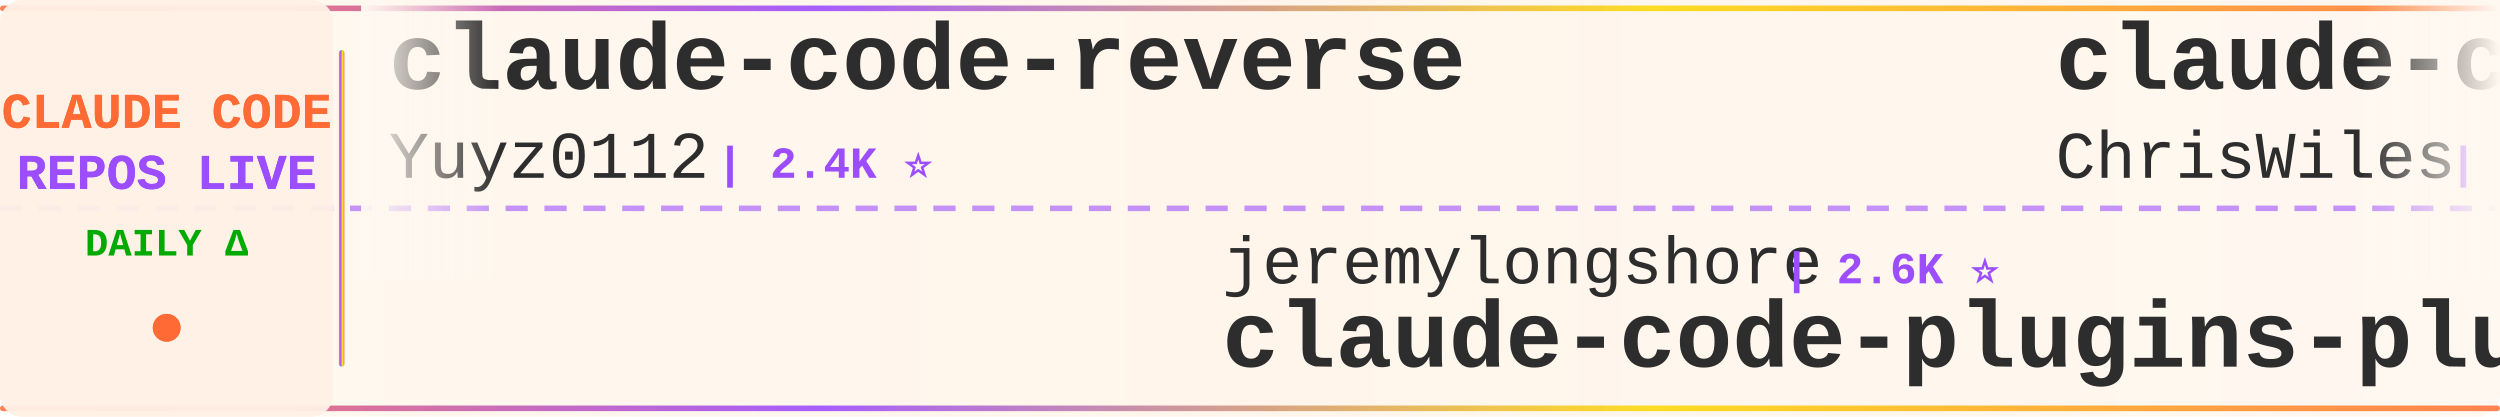
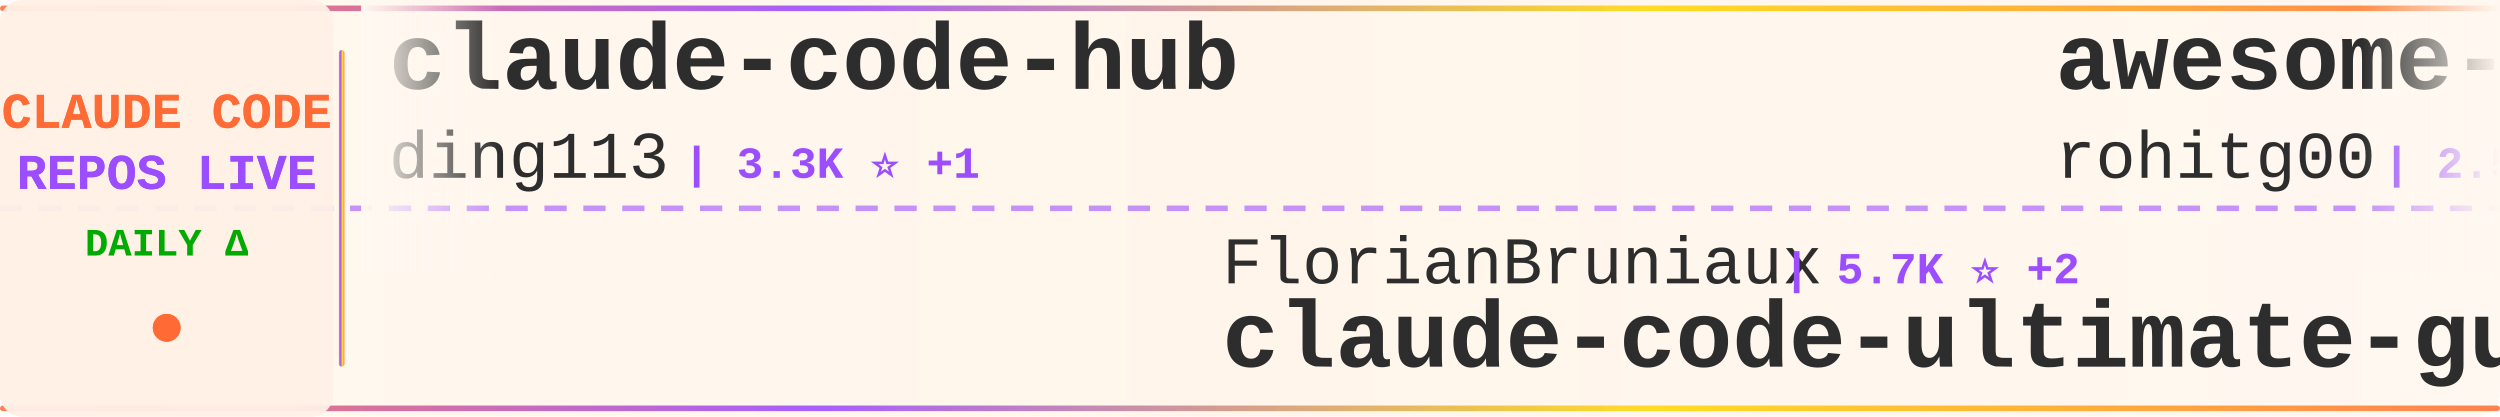
<svg xmlns="http://www.w3.org/2000/svg" width="900" height="150">
  <defs>
    <linearGradient id="tickerBg" x1="0%" y1="0%" x2="100%" y2="0%">
      <stop offset="0%" style="stop-color:#fff8f0;stop-opacity:0.98" />
      <stop offset="50%" style="stop-color:#fff5eb;stop-opacity:1" />
      <stop offset="100%" style="stop-color:#fff8f0;stop-opacity:0.98" />
    </linearGradient>
    <linearGradient id="borderGrad" x1="0%" y1="0%" x2="100%" y2="0%">
      <stop offset="0%" style="stop-color:#FF6B35;stop-opacity:0.85">
        <animate attributeName="stop-opacity" values="0.85;1;0.85" dur="2s" repeatCount="indefinite" />
      </stop>
      <stop offset="33%" style="stop-color:#9C4EFF;stop-opacity:0.9">
        <animate attributeName="stop-opacity" values="0.9;1;0.9" dur="2.2s" repeatCount="indefinite" />
      </stop>
      <stop offset="66%" style="stop-color:#FFD700;stop-opacity:0.85">
        <animate attributeName="stop-opacity" values="0.85;1;0.85" dur="1.8s" repeatCount="indefinite" />
      </stop>
      <stop offset="100%" style="stop-color:#FF6B35;stop-opacity:0.85">
        <animate attributeName="stop-opacity" values="0.85;1;0.85" dur="2s" repeatCount="indefinite" />
      </stop>
    </linearGradient>
    <filter id="textGlow">
      <feGaussianBlur stdDeviation="0.15" result="coloredBlur" />
      <feMerge>
        <feMergeNode in="coloredBlur" />
        <feMergeNode in="SourceGraphic" />
      </feMerge>
    </filter>
    <filter id="metricGlow">
      <feGaussianBlur stdDeviation="0.2" result="coloredBlur" />
      <feMerge>
        <feMergeNode in="coloredBlur" />
        <feMergeNode in="SourceGraphic" />
      </feMerge>
    </filter>
    <linearGradient id="leftFade" x1="0%" y1="0%" x2="100%" y2="0%">
      <stop offset="0%" style="stop-color:#fff8f0;stop-opacity:1" />
      <stop offset="100%" style="stop-color:#fff8f0;stop-opacity:0" />
    </linearGradient>
    <linearGradient id="rightFade" x1="0%" y1="0%" x2="100%" y2="0%">
      <stop offset="0%" style="stop-color:#fff8f0;stop-opacity:0" />
      <stop offset="100%" style="stop-color:#fff8f0;stop-opacity:1" />
    </linearGradient>
  </defs>
  <rect width="900" height="150" fill="url(#tickerBg)" rx="8" />
  <rect x="0" y="2" width="900" height="2" fill="url(#borderGrad)" rx="1" />
  <rect x="0" y="146" width="900" height="2" fill="url(#borderGrad)" rx="1" />
  <line x1="0" y1="75" x2="900" y2="75" stroke="#9C4EFF" stroke-width="2" stroke-dasharray="8 6" opacity="0.6" />
  <rect x="0" y="0" width="120" height="150" fill="#fff0e6" opacity="0.95" rx="8" />
  <text x="60" y="46" font-family="'Courier New', monospace" font-size="18" font-weight="bold" fill="#FF6B35" text-anchor="middle" filter="url(#textGlow)">
    CLAUDE CODE
  </text>
  <text x="60" y="68" font-family="'Courier New', monospace" font-size="18" font-weight="bold" fill="#9C4EFF" text-anchor="middle" filter="url(#textGlow)">
    REPOS LIVE
  </text>
  <text x="60" y="92" font-family="'Courier New', monospace" font-size="14" font-weight="bold" fill="#00aa00" text-anchor="middle">
    DAILY Δ
  </text>
  <circle cx="60" cy="118" r="5" fill="#FF6B35" filter="url(#metricGlow)">
    <animate attributeName="r" values="4;6;4" dur="1.5s" repeatCount="indefinite" />
    <animate attributeName="opacity" values="0.6;1;0.6" dur="1.5s" repeatCount="indefinite" />
  </circle>
  <rect x="122" y="18" width="2" height="114" fill="url(#borderGrad)" rx="1" />
  <clipPath id="tickerClip">
    <rect x="130" y="0" width="770" height="150" />
  </clipPath>
  <g clip-path="url(#tickerClip)">
    <g id="tickerItems">
      <animateTransform attributeName="transform" attributeType="XML" type="translate" from="0 0" to="-3000 0" dur="54s" repeatCount="indefinite" />
      <g transform="translate(0, 0)">
-         <text x="140" y="32" font-family="'Courier New', monospace" font-size="34" font-weight="bold" fill="#2d2d2d">claude-code-reverse</text>
-         <text x="140" y="64" font-family="'Courier New', monospace" font-size="24" font-weight="normal" fill="#2d2d2d" opacity="1.0">Yuyz0112</text>
-         <text x="258" y="64" font-family="'Courier New', monospace" font-size="16" font-weight="bold" fill="#9C4EFF"> | 2.4K ⭐</text>
+         <text x="140" y="32" font-family="'Courier New', monospace" font-size="34" font-weight="bold" fill="#2d2d2d">claude-code-hub</text>
+         <text x="140" y="64" font-family="'Courier New', monospace" font-size="24" font-weight="normal" fill="#2d2d2d" opacity="1.0">ding113</text>
+         <text x="246" y="64" font-family="'Courier New', monospace" font-size="16" font-weight="bold" fill="#9C4EFF"> | 3.3K ⭐ +1</text>
      </g>
      <g transform="translate(300, 0)">
-         <text x="140" y="102" font-family="'Courier New', monospace" font-size="24" font-weight="normal" fill="#2d2d2d" opacity="1.0">jeremylongshore</text>
-         <text x="342" y="102" font-family="'Courier New', monospace" font-size="16" font-weight="bold" fill="#9C4EFF"> | 2.6K ⭐</text>
-         <text x="140" y="132" font-family="'Courier New', monospace" font-size="34" font-weight="bold" fill="#2d2d2d">claude-code-plugins-plus...</text>
+         <text x="140" y="102" font-family="'Courier New', monospace" font-size="24" font-weight="normal" fill="#2d2d2d" opacity="1.0">FlorianBruniaux</text>
+         <text x="342" y="102" font-family="'Courier New', monospace" font-size="16" font-weight="bold" fill="#9C4EFF"> | 5.7K ⭐ +2</text>
+         <text x="140" y="132" font-family="'Courier New', monospace" font-size="34" font-weight="bold" fill="#2d2d2d">claude-code-ultimate-gui...</text>
      </g>
      <g transform="translate(600, 0)">
-         <text x="140" y="32" font-family="'Courier New', monospace" font-size="34" font-weight="bold" fill="#2d2d2d">claude-code-showcase</text>
-         <text x="140" y="64" font-family="'Courier New', monospace" font-size="24" font-weight="normal" fill="#2d2d2d" opacity="1.0">ChrisWiles</text>
-         <text x="282" y="64" font-family="'Courier New', monospace" font-size="16" font-weight="bold" fill="#9C4EFF"> | 6.0K ⭐</text>
+         <text x="140" y="32" font-family="'Courier New', monospace" font-size="34" font-weight="bold" fill="#2d2d2d">awesome-claude-code-tool...</text>
+         <text x="140" y="64" font-family="'Courier New', monospace" font-size="24" font-weight="normal" fill="#2d2d2d" opacity="1.0">rohitg00</text>
+         <text x="258" y="64" font-family="'Courier New', monospace" font-size="16" font-weight="bold" fill="#9C4EFF"> | 2.5K ⭐ +1</text>
      </g>
      <g transform="translate(900, 0)">
+         <text x="140" y="102" font-family="'Courier New', monospace" font-size="24" font-weight="normal" fill="#2d2d2d" opacity="1.0">zstmfhy</text>
+         <text x="246" y="102" font-family="'Courier New', monospace" font-size="16" font-weight="bold" fill="#9C4EFF"> | 190 ⭐</text>
+         <text x="140" y="132" font-family="'Courier New', monospace" font-size="34" font-weight="bold" fill="#2d2d2d">Claude-code</text>
+       </g>
+       <g transform="translate(1200, 0)">
+         <text x="140" y="32" font-family="'Courier New', monospace" font-size="34" font-weight="bold" fill="#2d2d2d">claude-code-guide</text>
+         <text x="140" y="64" font-family="'Courier New', monospace" font-size="24" font-weight="normal" fill="#2d2d2d" opacity="1.0">Cranot</text>
+         <text x="234" y="64" font-family="'Courier New', monospace" font-size="16" font-weight="bold" fill="#9C4EFF"> | 2.9K ⭐</text>
+       </g>
+       <g transform="translate(1500, 0)">
        <text x="140" y="102" font-family="'Courier New', monospace" font-size="24" font-weight="normal" fill="#2d2d2d" opacity="1.0">krusemediallc</text>
-         <text x="318" y="102" font-family="'Courier New', monospace" font-size="16" font-weight="bold" fill="#9C4EFF"> | 1.2K ⭐ +1</text>
+         <text x="318" y="102" font-family="'Courier New', monospace" font-size="16" font-weight="bold" fill="#9C4EFF"> | 1.2K ⭐</text>
        <text x="140" y="132" font-family="'Courier New', monospace" font-size="34" font-weight="bold" fill="#2d2d2d">arcads-claude-code</text>
      </g>
-       <g transform="translate(1200, 0)">
-         <text x="140" y="32" font-family="'Courier New', monospace" font-size="34" font-weight="bold" fill="#2d2d2d">Claude-Code</text>
-         <text x="140" y="64" font-family="'Courier New', monospace" font-size="24" font-weight="normal" fill="#2d2d2d" opacity="1.0">pengchengneo</text>
-         <text x="306" y="64" font-family="'Courier New', monospace" font-size="16" font-weight="bold" fill="#9C4EFF"> | 1.7K ⭐</text>
-       </g>
-       <g transform="translate(1500, 0)">
-         <text x="140" y="102" font-family="'Courier New', monospace" font-size="24" font-weight="normal" fill="#2d2d2d" opacity="1.0">luyao618</text>
-         <text x="258" y="102" font-family="'Courier New', monospace" font-size="16" font-weight="bold" fill="#9C4EFF"> | 1.7K ⭐ +1</text>
-         <text x="140" y="132" font-family="'Courier New', monospace" font-size="34" font-weight="bold" fill="#2d2d2d">Claude-Code-Source-Study</text>
-       </g>
      <g transform="translate(1800, 0)">
-         <text x="140" y="32" font-family="'Courier New', monospace" font-size="34" font-weight="bold" fill="#2d2d2d">ECC</text>
-         <text x="140" y="64" font-family="'Courier New', monospace" font-size="24" font-weight="normal" fill="#2d2d2d" opacity="1.0">affaan-m</text>
-         <text x="258" y="64" font-family="'Courier New', monospace" font-size="16" font-weight="bold" fill="#9C4EFF"> | 239.8K ⭐ +32</text>
+         <text x="140" y="32" font-family="'Courier New', monospace" font-size="34" font-weight="bold" fill="#2d2d2d">claude-code-templates</text>
+         <text x="140" y="64" font-family="'Courier New', monospace" font-size="24" font-weight="normal" fill="#2d2d2d" opacity="1.0">davila7</text>
+         <text x="246" y="64" font-family="'Courier New', monospace" font-size="16" font-weight="bold" fill="#9C4EFF"> | 30.2K ⭐ +3</text>
      </g>
      <g transform="translate(2100, 0)">
-         <text x="140" y="102" font-family="'Courier New', monospace" font-size="24" font-weight="normal" fill="#2d2d2d" opacity="1.0">asgeirtj</text>
-         <text x="258" y="102" font-family="'Courier New', monospace" font-size="16" font-weight="bold" fill="#9C4EFF"> | 62.8K ⭐ +13</text>
-         <text x="140" y="132" font-family="'Courier New', monospace" font-size="34" font-weight="bold" fill="#2d2d2d">system_prompts_leaks</text>
+         <text x="140" y="102" font-family="'Courier New', monospace" font-size="24" font-weight="normal" fill="#2d2d2d" opacity="1.0">SeemSeam</text>
+         <text x="258" y="102" font-family="'Courier New', monospace" font-size="16" font-weight="bold" fill="#9C4EFF"> | 3.4K ⭐ +1</text>
+         <text x="140" y="132" font-family="'Courier New', monospace" font-size="34" font-weight="bold" fill="#2d2d2d">claude_codex_bridge</text>
      </g>
      <g transform="translate(2400, 0)">
-         <text x="140" y="32" font-family="'Courier New', monospace" font-size="34" font-weight="bold" fill="#2d2d2d">Dive-into-Claude-Code</text>
-         <text x="140" y="64" font-family="'Courier New', monospace" font-size="24" font-weight="normal" fill="#2d2d2d" opacity="1.0">VILA-Lab</text>
-         <text x="258" y="64" font-family="'Courier New', monospace" font-size="16" font-weight="bold" fill="#9C4EFF"> | 2.0K ⭐</text>
+         <text x="140" y="32" font-family="'Courier New', monospace" font-size="34" font-weight="bold" fill="#2d2d2d">claude-code-rev</text>
+         <text x="140" y="64" font-family="'Courier New', monospace" font-size="24" font-weight="normal" fill="#2d2d2d" opacity="1.0">oboard</text>
+         <text x="234" y="64" font-family="'Courier New', monospace" font-size="16" font-weight="bold" fill="#9C4EFF"> | 3.3K ⭐</text>
      </g>
      <g transform="translate(2700, 0)">
-         <text x="140" y="102" font-family="'Courier New', monospace" font-size="24" font-weight="normal" fill="#2d2d2d" opacity="1.0">KPR111</text>
-         <text x="234" y="102" font-family="'Courier New', monospace" font-size="16" font-weight="bold" fill="#9C4EFF"> | 18 ⭐</text>
-         <text x="140" y="132" font-family="'Courier New', monospace" font-size="34" font-weight="bold" fill="#2d2d2d">Claude-Code</text>
+         <text x="140" y="102" font-family="'Courier New', monospace" font-size="24" font-weight="normal" fill="#2d2d2d" opacity="1.0">Piebald-AI</text>
+         <text x="282" y="102" font-family="'Courier New', monospace" font-size="16" font-weight="bold" fill="#9C4EFF"> | 12.3K ⭐ +6</text>
+         <text x="140" y="132" font-family="'Courier New', monospace" font-size="34" font-weight="bold" fill="#2d2d2d">claude-code-system-promp...</text>
      </g>
      <g transform="translate(3000, 0)">
-         <text x="140" y="32" font-family="'Courier New', monospace" font-size="34" font-weight="bold" fill="#2d2d2d">claude-code-reverse</text>
-         <text x="140" y="64" font-family="'Courier New', monospace" font-size="24" font-weight="normal" fill="#2d2d2d" opacity="1.0">Yuyz0112</text>
-         <text x="258" y="64" font-family="'Courier New', monospace" font-size="16" font-weight="bold" fill="#9C4EFF"> | 2.4K ⭐</text>
+         <text x="140" y="32" font-family="'Courier New', monospace" font-size="34" font-weight="bold" fill="#2d2d2d">claude-code-hub</text>
+         <text x="140" y="64" font-family="'Courier New', monospace" font-size="24" font-weight="normal" fill="#2d2d2d" opacity="1.0">ding113</text>
+         <text x="246" y="64" font-family="'Courier New', monospace" font-size="16" font-weight="bold" fill="#9C4EFF"> | 3.3K ⭐ +1</text>
      </g>
      <g transform="translate(3300, 0)">
-         <text x="140" y="102" font-family="'Courier New', monospace" font-size="24" font-weight="normal" fill="#2d2d2d" opacity="1.0">jeremylongshore</text>
-         <text x="342" y="102" font-family="'Courier New', monospace" font-size="16" font-weight="bold" fill="#9C4EFF"> | 2.6K ⭐</text>
-         <text x="140" y="132" font-family="'Courier New', monospace" font-size="34" font-weight="bold" fill="#2d2d2d">claude-code-plugins-plus...</text>
+         <text x="140" y="102" font-family="'Courier New', monospace" font-size="24" font-weight="normal" fill="#2d2d2d" opacity="1.0">FlorianBruniaux</text>
+         <text x="342" y="102" font-family="'Courier New', monospace" font-size="16" font-weight="bold" fill="#9C4EFF"> | 5.7K ⭐ +2</text>
+         <text x="140" y="132" font-family="'Courier New', monospace" font-size="34" font-weight="bold" fill="#2d2d2d">claude-code-ultimate-gui...</text>
      </g>
      <g transform="translate(3600, 0)">
-         <text x="140" y="32" font-family="'Courier New', monospace" font-size="34" font-weight="bold" fill="#2d2d2d">claude-code-showcase</text>
-         <text x="140" y="64" font-family="'Courier New', monospace" font-size="24" font-weight="normal" fill="#2d2d2d" opacity="1.0">ChrisWiles</text>
-         <text x="282" y="64" font-family="'Courier New', monospace" font-size="16" font-weight="bold" fill="#9C4EFF"> | 6.0K ⭐</text>
+         <text x="140" y="32" font-family="'Courier New', monospace" font-size="34" font-weight="bold" fill="#2d2d2d">awesome-claude-code-tool...</text>
+         <text x="140" y="64" font-family="'Courier New', monospace" font-size="24" font-weight="normal" fill="#2d2d2d" opacity="1.0">rohitg00</text>
+         <text x="258" y="64" font-family="'Courier New', monospace" font-size="16" font-weight="bold" fill="#9C4EFF"> | 2.5K ⭐ +1</text>
      </g>
      <g transform="translate(3900, 0)">
-         <text x="140" y="102" font-family="'Courier New', monospace" font-size="24" font-weight="normal" fill="#2d2d2d" opacity="1.0">krusemediallc</text>
-         <text x="318" y="102" font-family="'Courier New', monospace" font-size="16" font-weight="bold" fill="#9C4EFF"> | 1.2K ⭐ +1</text>
-         <text x="140" y="132" font-family="'Courier New', monospace" font-size="34" font-weight="bold" fill="#2d2d2d">arcads-claude-code</text>
+         <text x="140" y="102" font-family="'Courier New', monospace" font-size="24" font-weight="normal" fill="#2d2d2d" opacity="1.0">zstmfhy</text>
+         <text x="246" y="102" font-family="'Courier New', monospace" font-size="16" font-weight="bold" fill="#9C4EFF"> | 190 ⭐</text>
+         <text x="140" y="132" font-family="'Courier New', monospace" font-size="34" font-weight="bold" fill="#2d2d2d">Claude-code</text>
      </g>
    </g>
  </g>
  <rect x="130" y="0" width="50" height="100" fill="url(#leftFade)" />
  <rect x="850" y="0" width="50" height="100" fill="url(#rightFade)" />
</svg>
